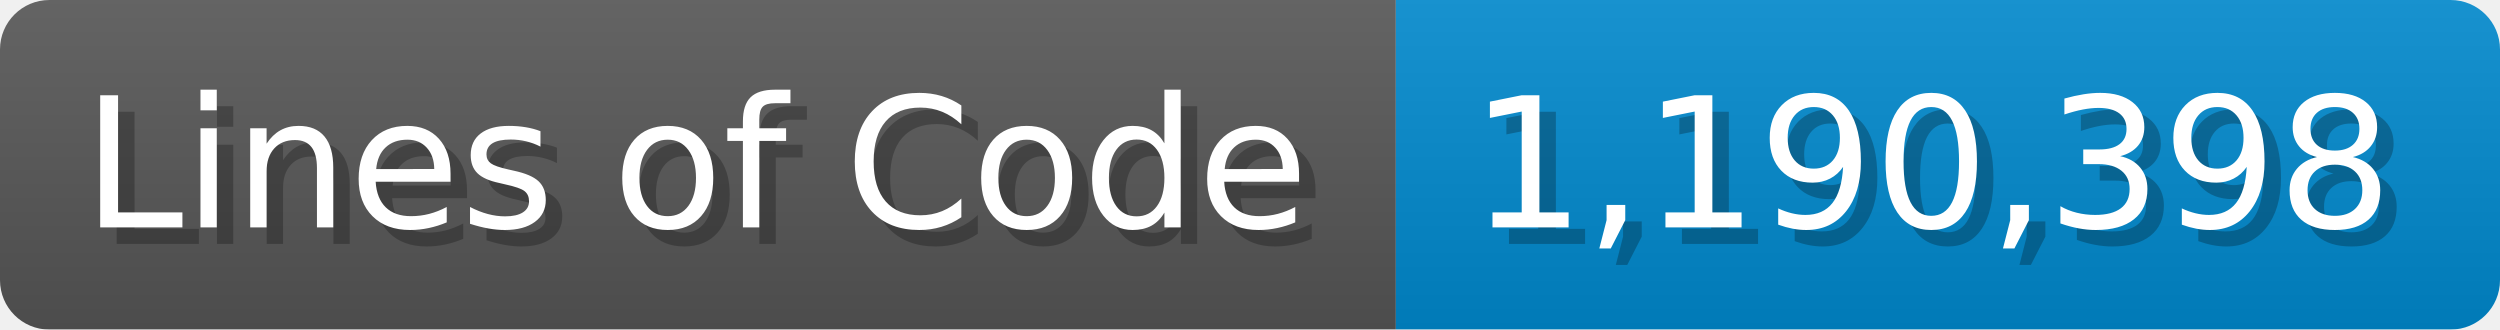
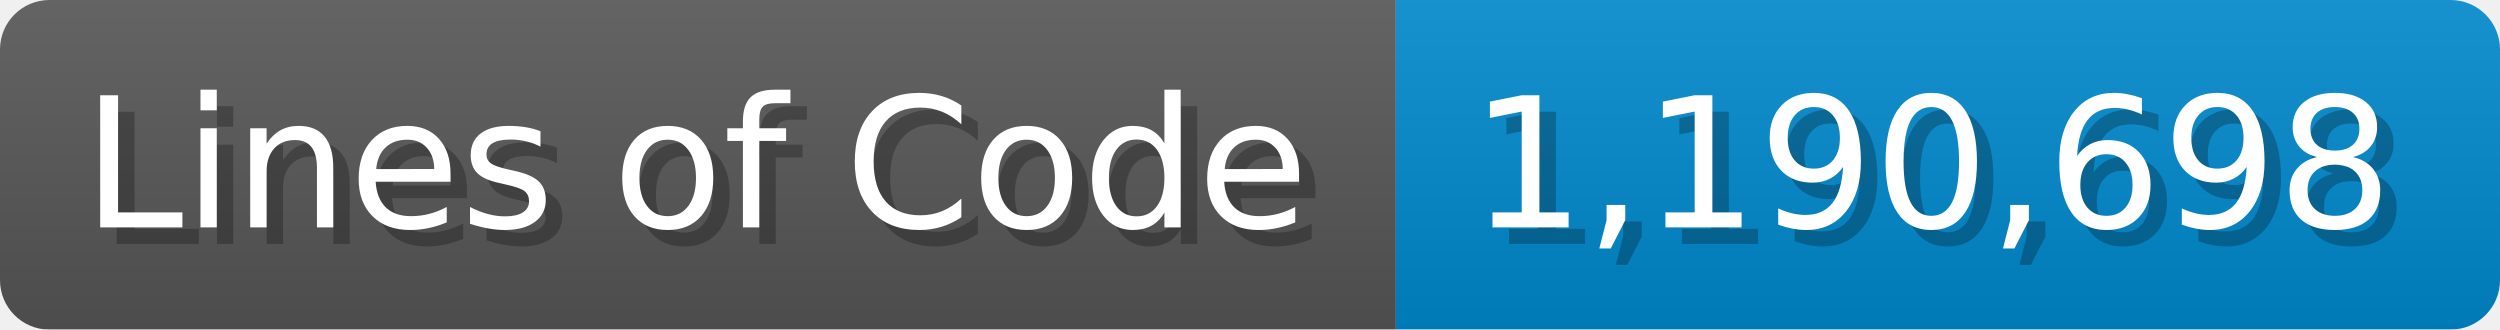
<svg xmlns="http://www.w3.org/2000/svg" width="151.7" height="20" viewBox="0 0 1517 200">
  <linearGradient id="a" x2="0" y2="100%">
    <stop offset="0" stop-opacity=".1" stop-color="#EEE" />
    <stop offset="1" stop-opacity=".1" />
  </linearGradient>
  <mask id="m">
    <rect width="1517" height="200" rx="30" fill="#FFF" />
  </mask>
  <g mask="url(#m)">
    <rect width="847" height="200" fill="#555" />
    <rect width="670" height="200" fill="#08C" x="847" />
    <rect width="1517" height="200" fill="url(#a)" />
  </g>
  <g fill="#fff" text-anchor="start" font-family="Verdana,DejaVu Sans,sans-serif" font-size="110">
    <text x="60" y="148" textLength="747" fill="#000" opacity="0.25">Lines of Code</text>
    <text x="50" y="138" textLength="747">Lines of Code</text>
-     <text x="902" y="148" textLength="570" fill="#000" opacity="0.25">1,190,398</text>
-     <text x="892" y="138" textLength="570">1,190,398</text>
+     <text x="902" y="148" textLength="570" fill="#000" opacity="0.25">1,190,698</text>
+     <text x="892" y="138" textLength="570">1,190,698</text>
  </g>
</svg>
